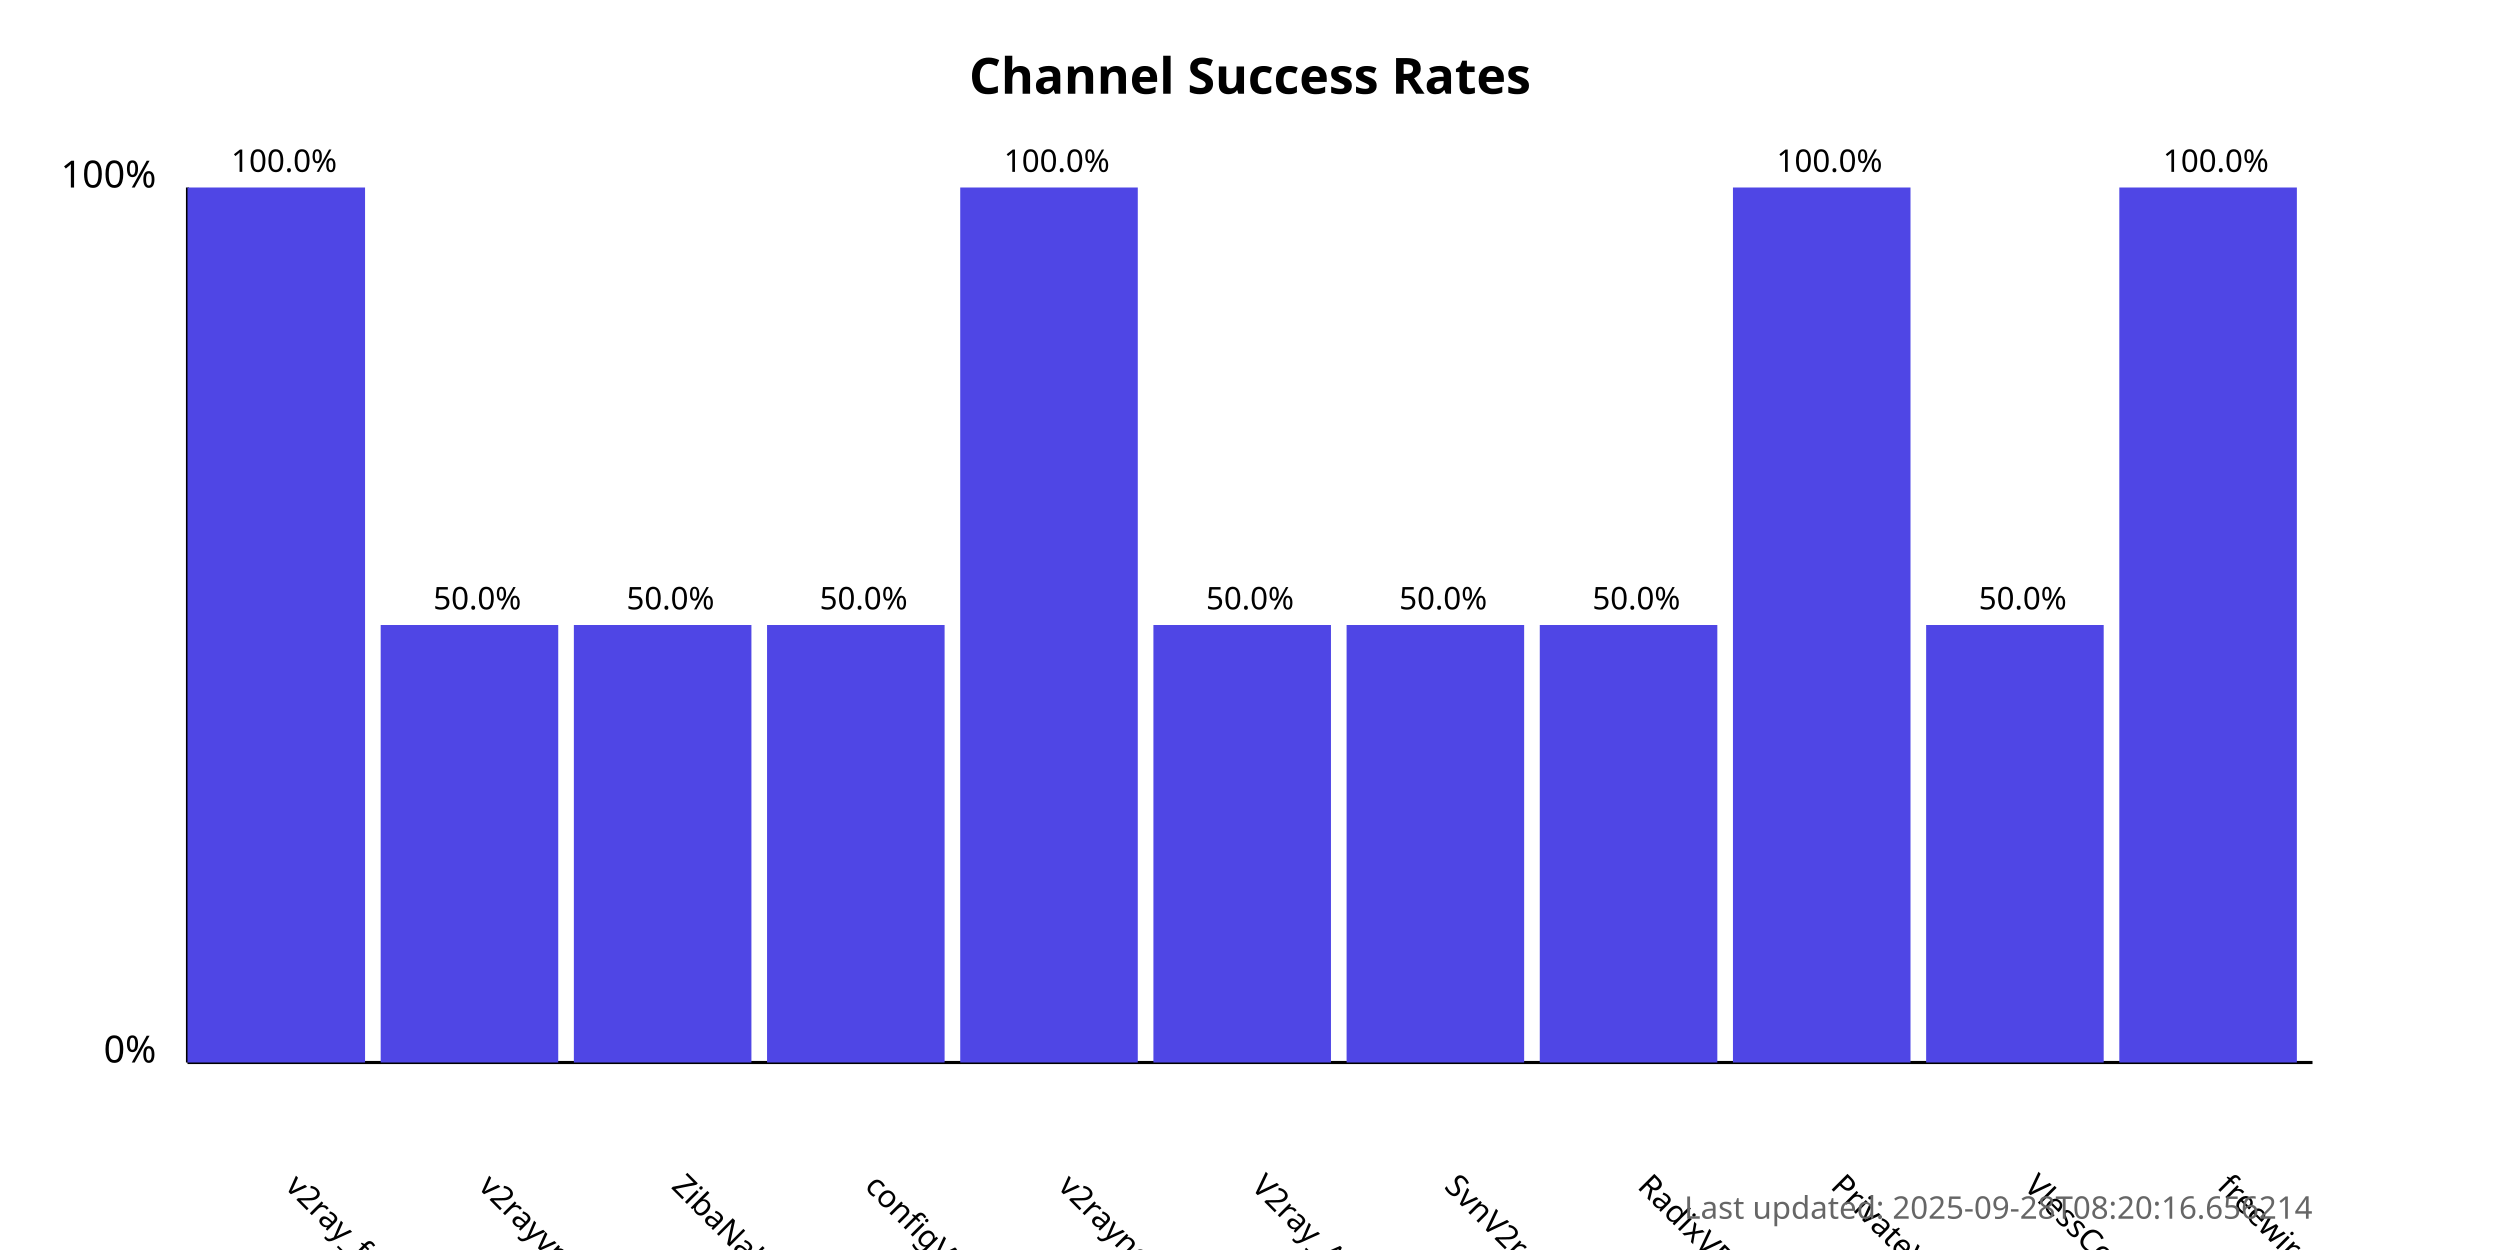
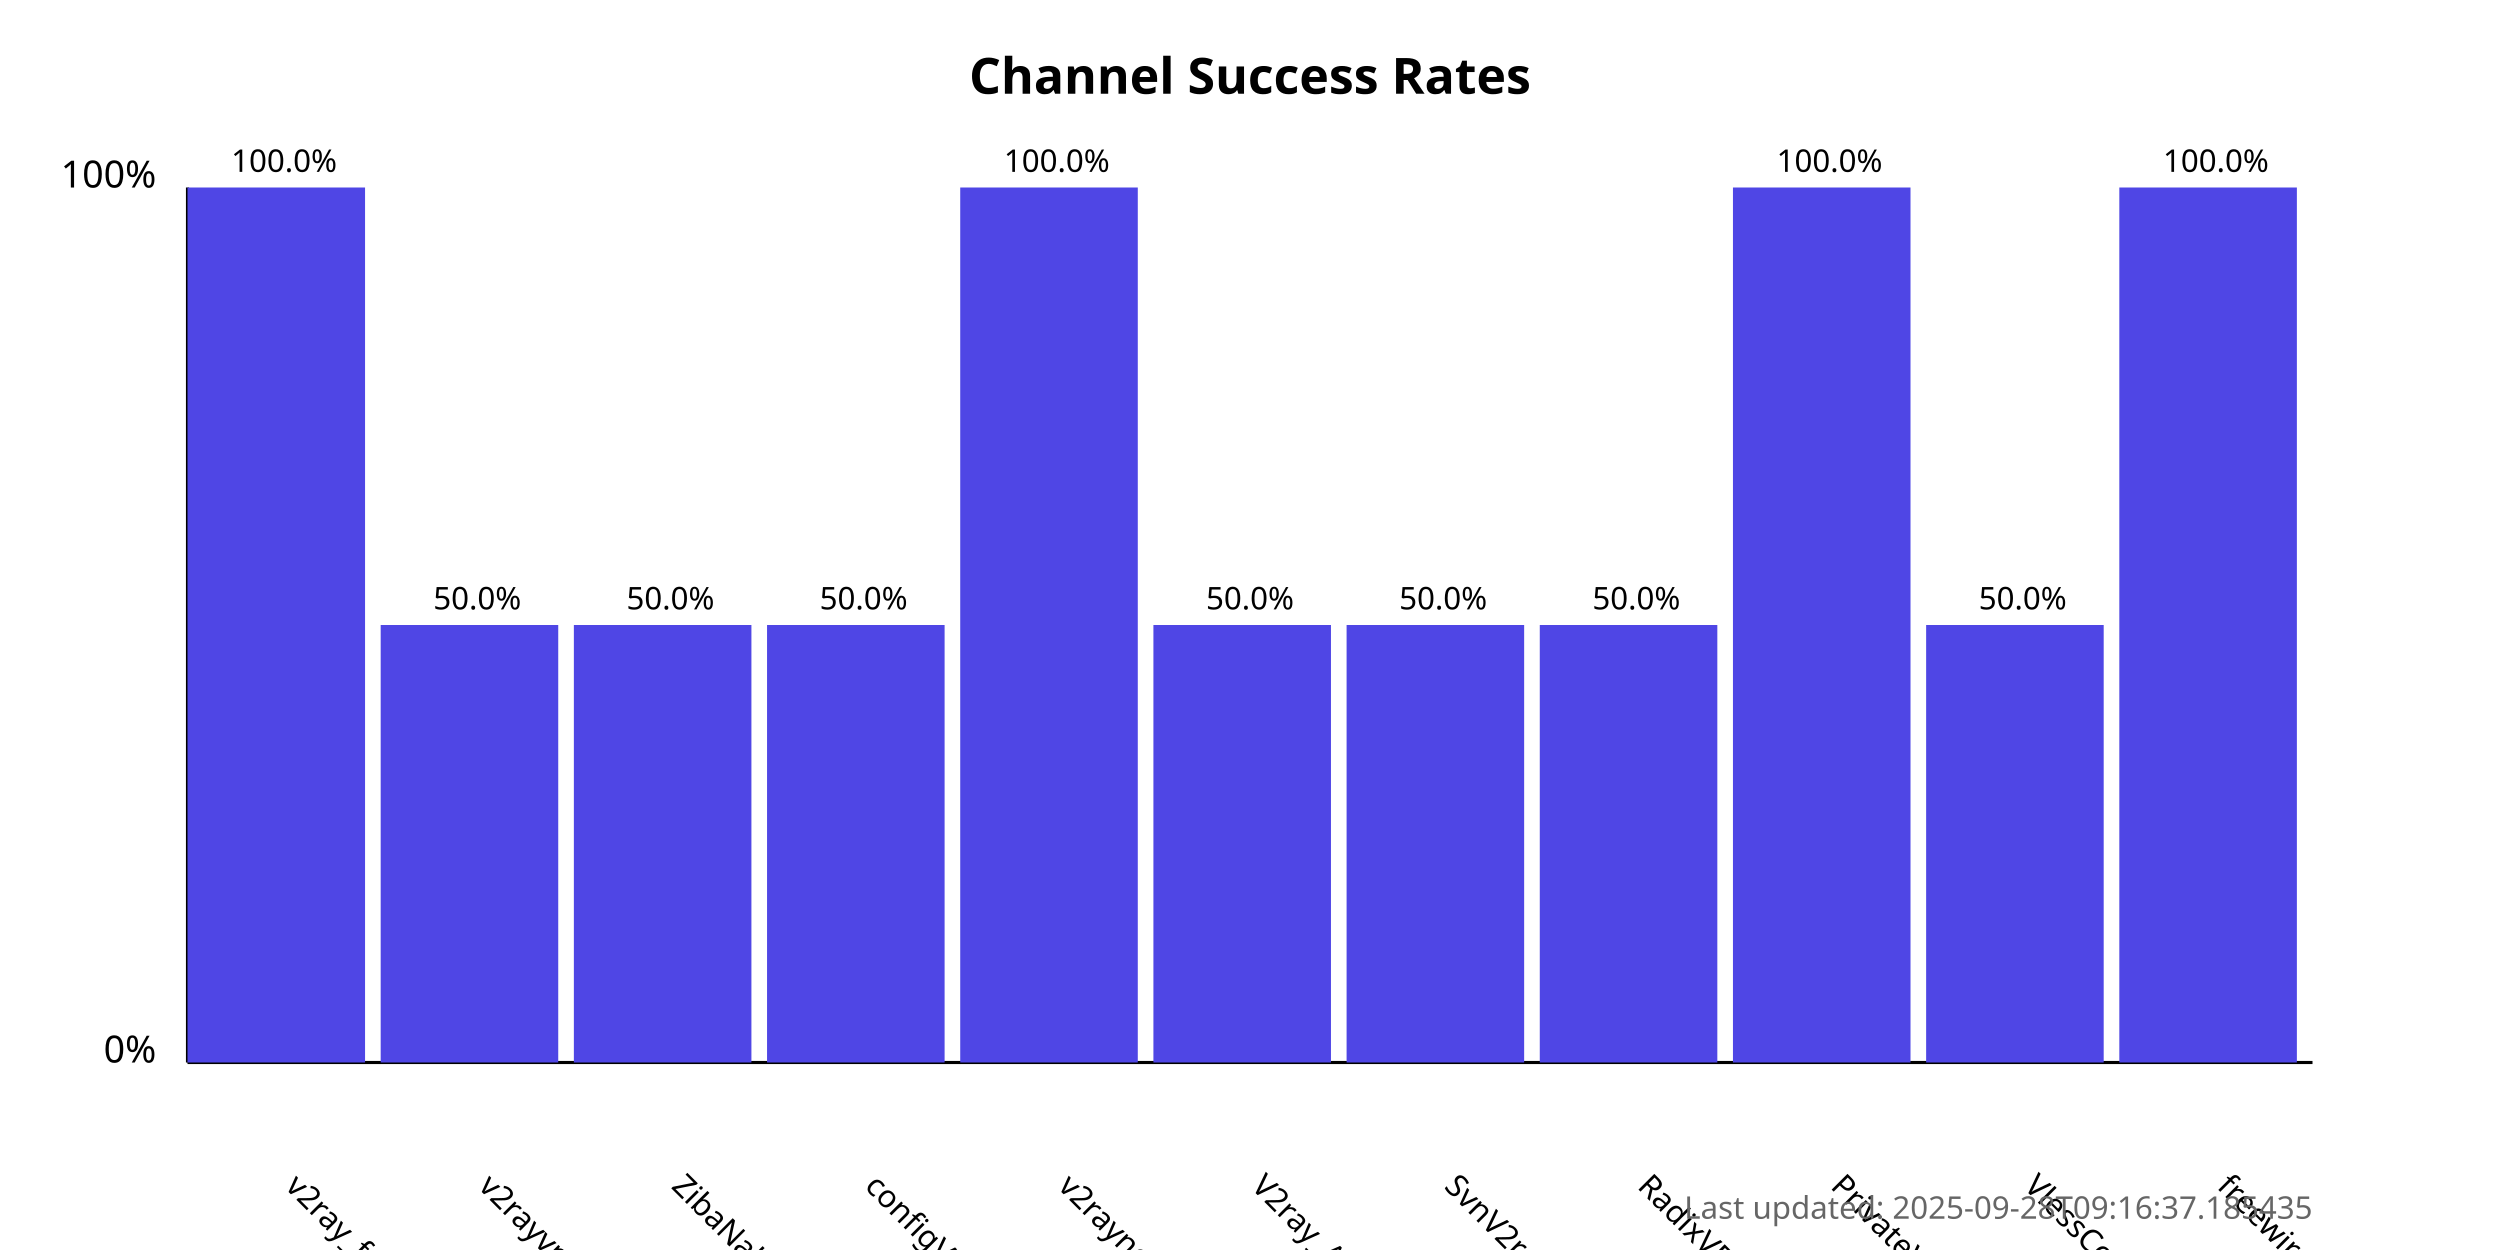
<svg xmlns="http://www.w3.org/2000/svg" width="800" height="400">
  <style>
            .chart-title { font: bold 16px sans-serif; }
            .axis-label { font: 12px sans-serif; }
            .tick-label { font: 10px sans-serif; }
            .bar { fill: #4f46e5; }
            .bar:hover { fill: #6366f1; }
            .timestamp { font: 10px sans-serif; fill: #666; }
        </style>
  <text x="400.0" y="30" text-anchor="middle" class="chart-title">
            Channel Success Rates
        </text>
  <line x1="60" y1="340" x2="60" y2="60" stroke="black" stroke-width="1" />
  <line x1="60" y1="340" x2="740" y2="340" stroke="black" stroke-width="1" />
  <text x="50" y="340" text-anchor="end" class="axis-label">0%</text>
  <text x="50" y="60" text-anchor="end" class="axis-label">100%</text>
  <g>
    <rect x="60" y="60.0" width="56.818" height="280.0" class="bar" />
    <text x="90.909" y="380" transform="rotate(45, 90.90909, 380)" text-anchor="start" class="tick-label">
                v2ray_free_conf
            </text>
    <text x="90.909" y="55.0" text-anchor="middle" class="tick-label">
                100.0%
            </text>
  </g>
  <g>
    <rect x="121.818" y="200.0" width="56.818" height="140.0" class="bar" />
    <text x="152.727" y="380" transform="rotate(45, 152.7273, 380)" text-anchor="start" class="tick-label">
                v2rayvpno
            </text>
    <text x="152.727" y="195.0" text-anchor="middle" class="tick-label">
                50.0%
            </text>
  </g>
  <g>
    <rect x="183.636" y="200.0" width="56.818" height="140.0" class="bar" />
    <text x="214.545" y="380" transform="rotate(45, 214.5455, 380)" text-anchor="start" class="tick-label">
                ZibaNabz
            </text>
    <text x="214.545" y="195.0" text-anchor="middle" class="tick-label">
                50.0%
            </text>
  </g>
  <g>
    <rect x="245.455" y="200.0" width="56.818" height="140.0" class="bar" />
    <text x="276.364" y="380" transform="rotate(45, 276.3636, 380)" text-anchor="start" class="tick-label">
                configV2rayForFree
            </text>
    <text x="276.364" y="195.0" text-anchor="middle" class="tick-label">
                50.0%
            </text>
  </g>
  <g>
    <rect x="307.273" y="60.0" width="56.818" height="280.0" class="bar" />
    <text x="338.182" y="380" transform="rotate(45, 338.1818, 380)" text-anchor="start" class="tick-label">
                v2rayngvpn
            </text>
    <text x="338.182" y="55.0" text-anchor="middle" class="tick-label">
                100.0%
            </text>
  </g>
  <g>
    <rect x="369.091" y="200.0" width="56.818" height="140.0" class="bar" />
    <text x="400.0" y="380" transform="rotate(45, 400.0, 380)" text-anchor="start" class="tick-label">
                V2ray_Alpha
            </text>
    <text x="400.0" y="195.0" text-anchor="middle" class="tick-label">
                50.0%
            </text>
  </g>
  <g>
    <rect x="430.909" y="200.0" width="56.818" height="140.0" class="bar" />
    <text x="461.818" y="380" transform="rotate(45, 461.8182, 380)" text-anchor="start" class="tick-label">
                SvnV2ray
            </text>
    <text x="461.818" y="195.0" text-anchor="middle" class="tick-label">
                50.0%
            </text>
  </g>
  <g>
    <rect x="492.727" y="200.0" width="56.818" height="140.0" class="bar" />
    <text x="523.636" y="380" transform="rotate(45, 523.6364, 380)" text-anchor="start" class="tick-label">
                RadixVPN
            </text>
    <text x="523.636" y="195.0" text-anchor="middle" class="tick-label">
                50.0%
            </text>
  </g>
  <g>
    <rect x="554.545" y="60.0" width="56.818" height="280.0" class="bar" />
    <text x="585.455" y="380" transform="rotate(45, 585.4545, 380)" text-anchor="start" class="tick-label">
                PrivateVPNs
            </text>
    <text x="585.455" y="55.0" text-anchor="middle" class="tick-label">
                100.0%
            </text>
  </g>
  <g>
    <rect x="616.364" y="200.0" width="56.818" height="140.0" class="bar" />
    <text x="647.273" y="380" transform="rotate(45, 647.2727, 380)" text-anchor="start" class="tick-label">
                VlessConfig
            </text>
    <text x="647.273" y="195.0" text-anchor="middle" class="tick-label">
                50.0%
            </text>
  </g>
  <g>
    <rect x="678.182" y="60.0" width="56.818" height="280.0" class="bar" />
    <text x="709.091" y="380" transform="rotate(45, 709.0909, 380)" text-anchor="start" class="tick-label">
                freewireguard
            </text>
    <text x="709.091" y="55.0" text-anchor="middle" class="tick-label">
                100.0%
            </text>
  </g>
  <text x="740" y="390" text-anchor="end" class="timestamp">
-             Last updated: 2025-09-28T08:20:16.656214
+             Last updated: 2025-09-28T09:16:37.185435
        </text>
</svg>
